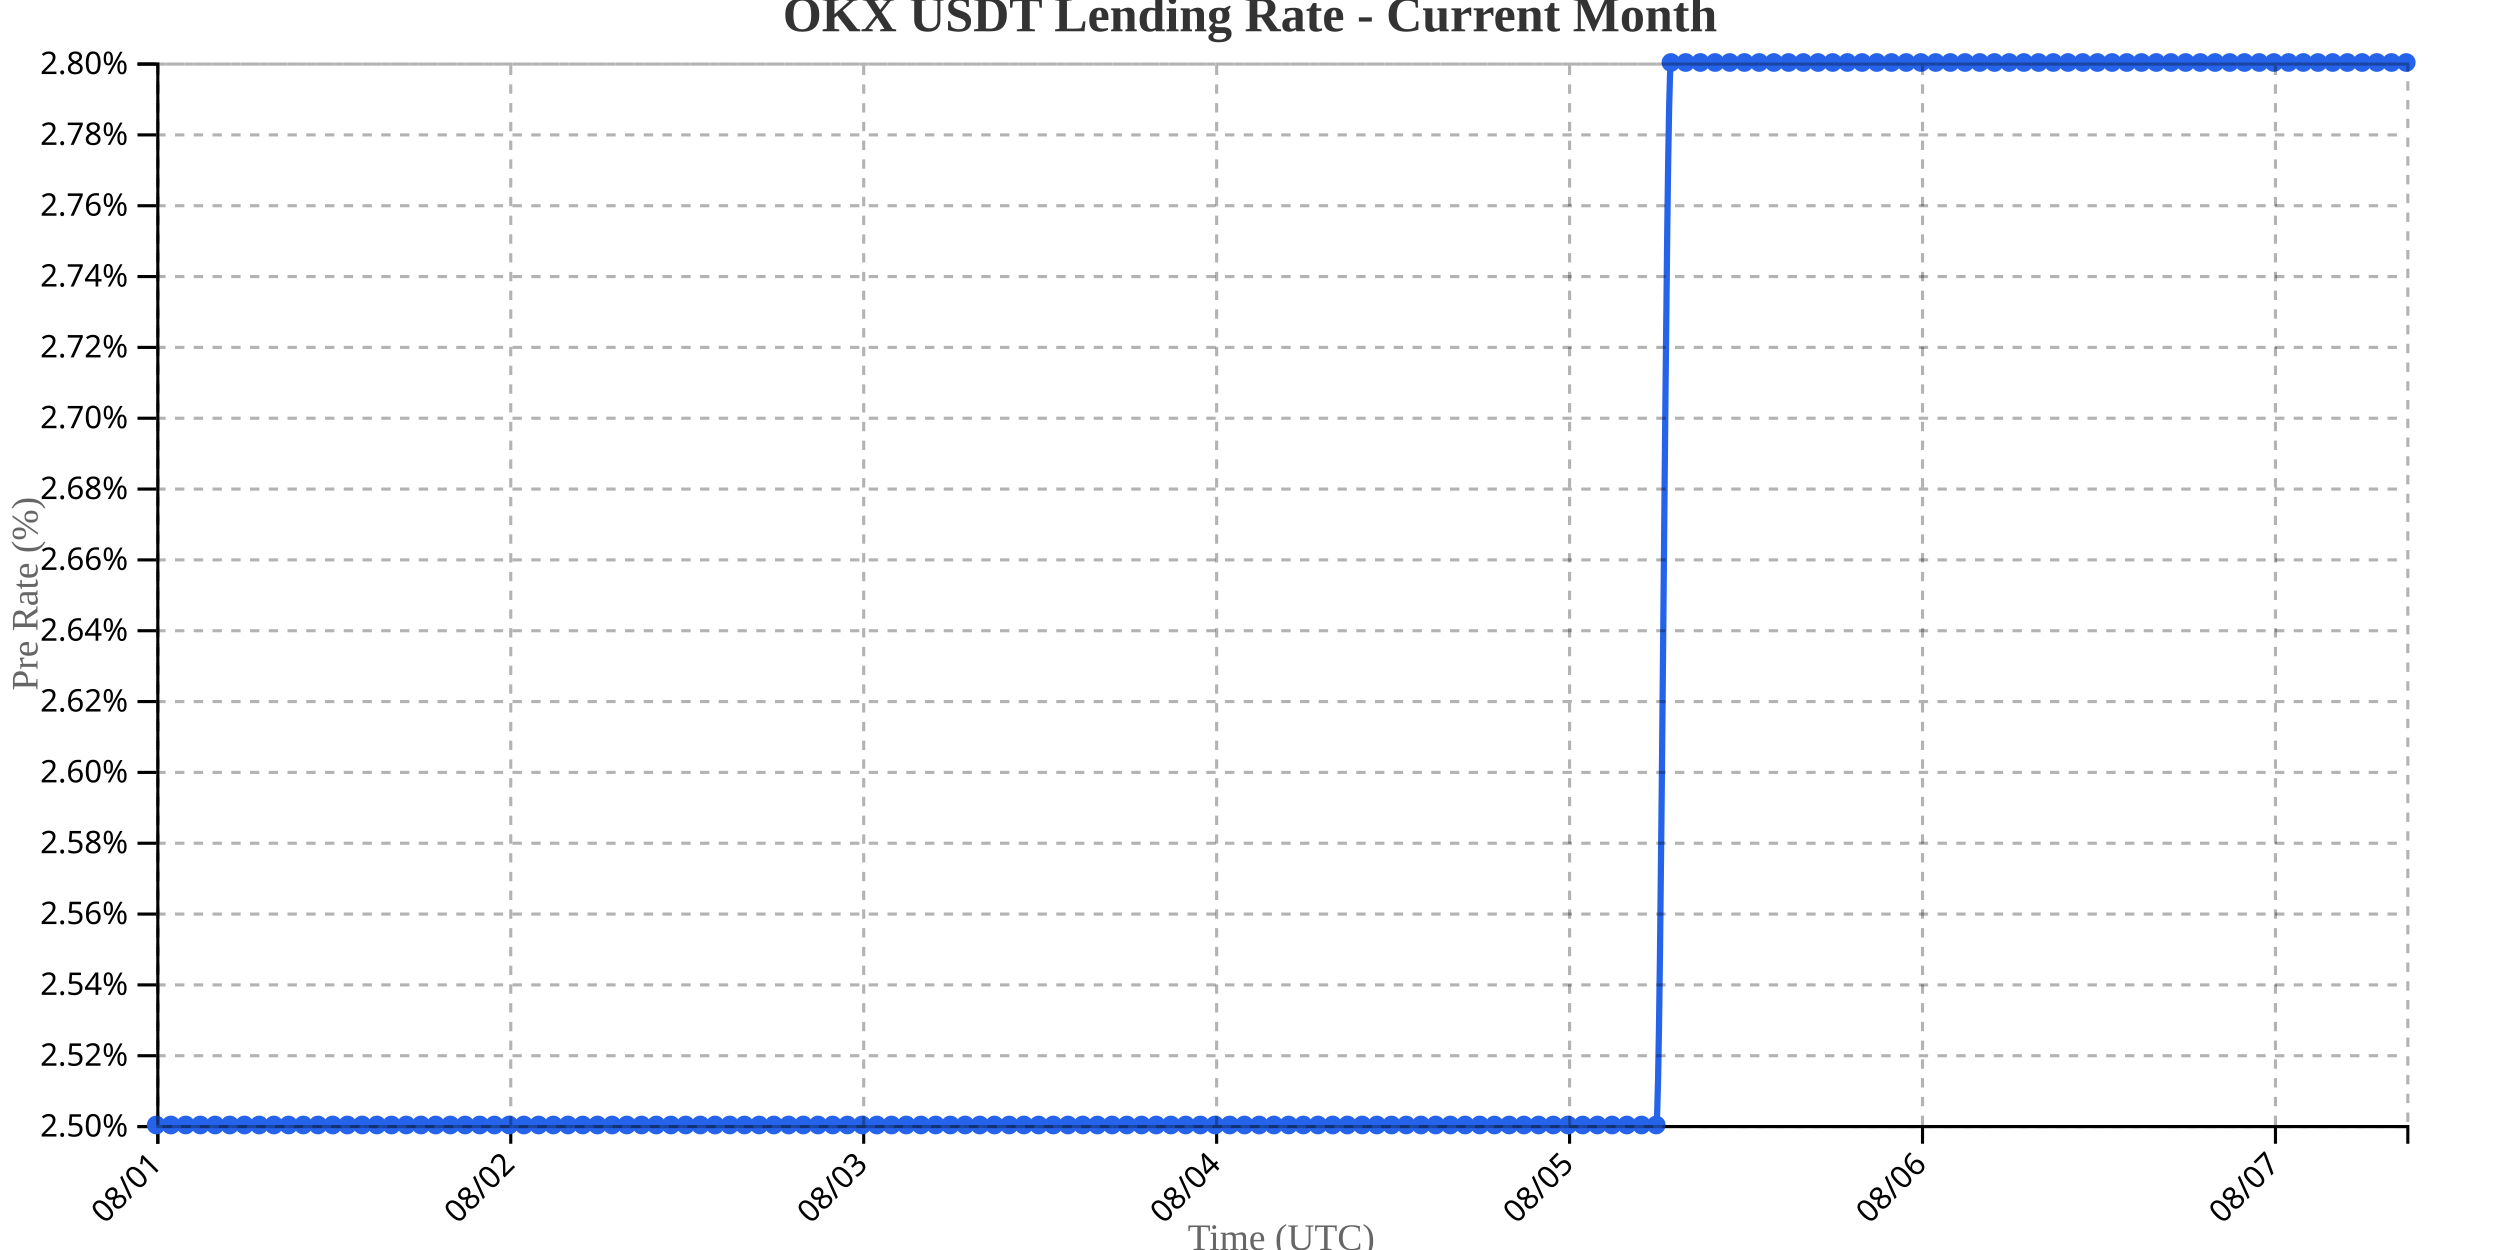
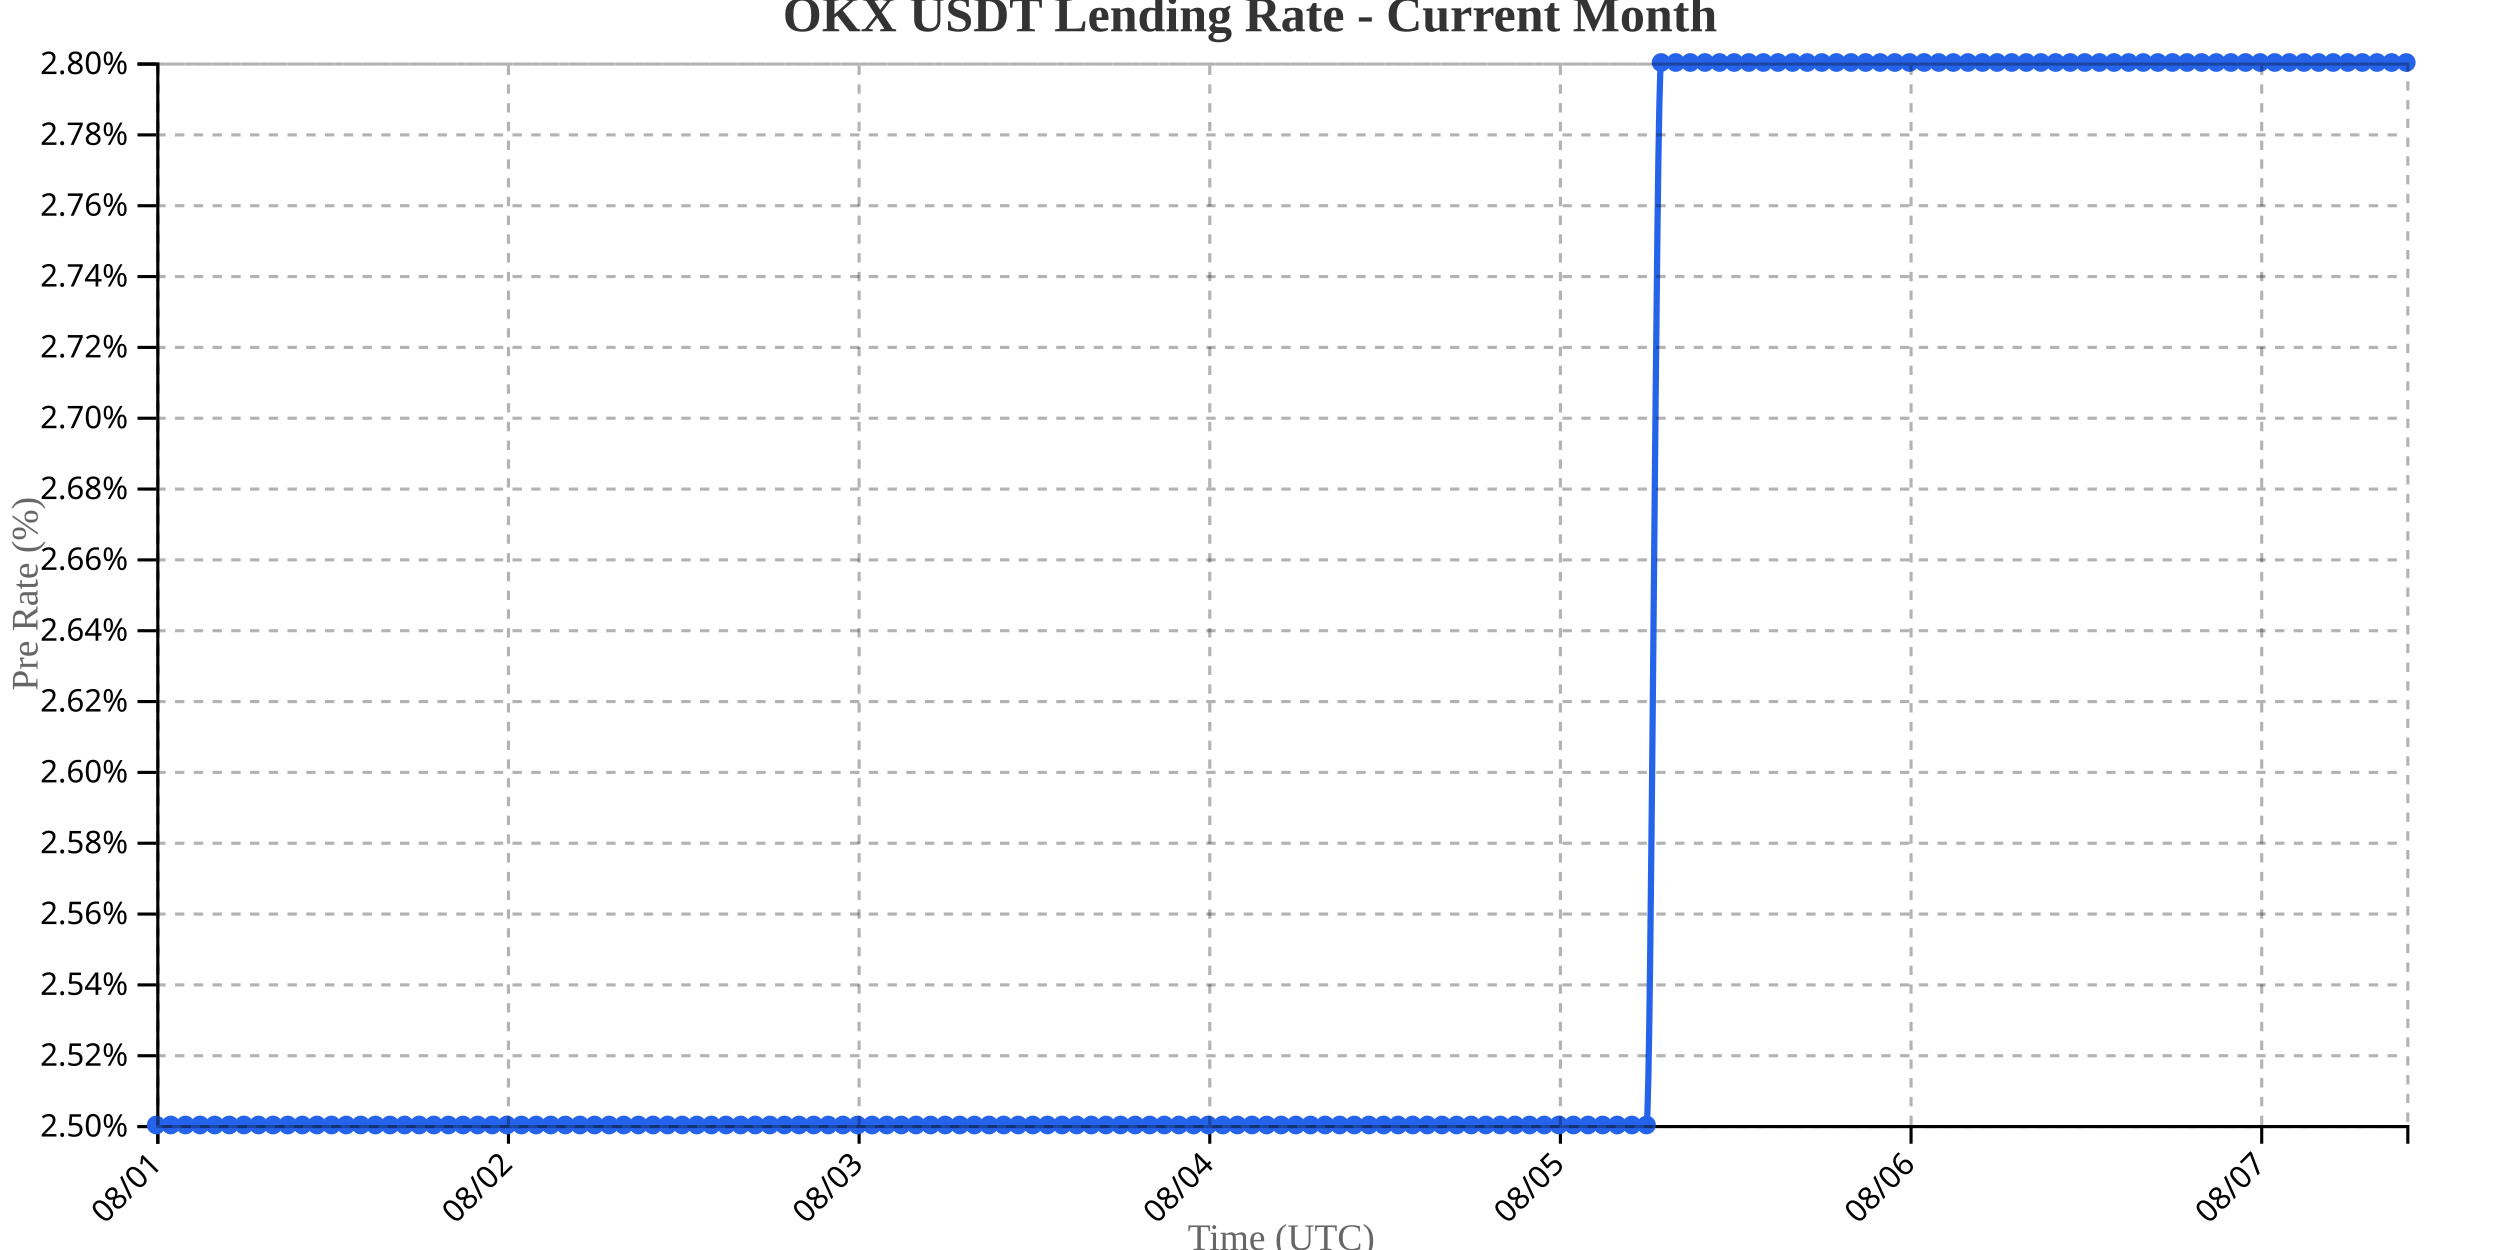
<svg xmlns="http://www.w3.org/2000/svg" width="800" height="400">
  <g transform="translate(50,20)">
    <g transform="translate(0,340)" fill="none" font-size="10" font-family="sans-serif" text-anchor="middle">
      <path class="domain" stroke="currentColor" d="M0.5,6V0.5H720.5V6" />
      <g class="tick" opacity="1" transform="translate(0.5,0)">
        <line stroke="currentColor" y2="6" />
        <text fill="currentColor" y="9" dy=".15em" style="text-anchor: end;" dx="-.8em" transform="rotate(-45)">08/01</text>
      </g>
-       <g class="tick" opacity="1" transform="translate(113.4412,0)">
+       <g class="tick" opacity="1" transform="translate(112.7078,0)">
        <line stroke="currentColor" y2="6" />
        <text fill="currentColor" y="9" dy=".15em" style="text-anchor: end;" dx="-.8em" transform="rotate(-45)">08/02</text>
      </g>
-       <g class="tick" opacity="1" transform="translate(226.3824,0)">
+       <g class="tick" opacity="1" transform="translate(224.9156,0)">
        <line stroke="currentColor" y2="6" />
        <text fill="currentColor" y="9" dy=".15em" style="text-anchor: end;" dx="-.8em" transform="rotate(-45)">08/03</text>
      </g>
-       <g class="tick" opacity="1" transform="translate(339.3235,0)">
+       <g class="tick" opacity="1" transform="translate(337.1234,0)">
        <line stroke="currentColor" y2="6" />
        <text fill="currentColor" y="9" dy=".15em" style="text-anchor: end;" dx="-.8em" transform="rotate(-45)">08/04</text>
      </g>
-       <g class="tick" opacity="1" transform="translate(452.2647,0)">
+       <g class="tick" opacity="1" transform="translate(449.3312,0)">
        <line stroke="currentColor" y2="6" />
        <text fill="currentColor" y="9" dy=".15em" style="text-anchor: end;" dx="-.8em" transform="rotate(-45)">08/05</text>
      </g>
-       <g class="tick" opacity="1" transform="translate(565.2059,0)">
+       <g class="tick" opacity="1" transform="translate(561.539,0)">
        <line stroke="currentColor" y2="6" />
        <text fill="currentColor" y="9" dy=".15em" style="text-anchor: end;" dx="-.8em" transform="rotate(-45)">08/06</text>
      </g>
-       <g class="tick" opacity="1" transform="translate(678.1471,0)">
+       <g class="tick" opacity="1" transform="translate(673.7468,0)">
        <line stroke="currentColor" y2="6" />
        <text fill="currentColor" y="9" dy=".15em" style="text-anchor: end;" dx="-.8em" transform="rotate(-45)">08/07</text>
      </g>
    </g>
    <g fill="none" font-size="10" font-family="sans-serif" text-anchor="end">
      <path class="domain" stroke="currentColor" d="M-6,340.5H0.5V0.5H-6" />
      <g class="tick" opacity="1" transform="translate(0,340.5)">
        <line stroke="currentColor" x2="-6" />
        <text fill="currentColor" x="-9" dy="0.32em">2.50%</text>
      </g>
      <g class="tick" opacity="1" transform="translate(0,317.8333)">
        <line stroke="currentColor" x2="-6" />
        <text fill="currentColor" x="-9" dy="0.32em">2.52%</text>
      </g>
      <g class="tick" opacity="1" transform="translate(0,295.1667)">
        <line stroke="currentColor" x2="-6" />
        <text fill="currentColor" x="-9" dy="0.32em">2.54%</text>
      </g>
      <g class="tick" opacity="1" transform="translate(0,272.5)">
        <line stroke="currentColor" x2="-6" />
        <text fill="currentColor" x="-9" dy="0.32em">2.56%</text>
      </g>
      <g class="tick" opacity="1" transform="translate(0,249.8333)">
        <line stroke="currentColor" x2="-6" />
        <text fill="currentColor" x="-9" dy="0.32em">2.58%</text>
      </g>
      <g class="tick" opacity="1" transform="translate(0,227.1667)">
        <line stroke="currentColor" x2="-6" />
        <text fill="currentColor" x="-9" dy="0.32em">2.60%</text>
      </g>
      <g class="tick" opacity="1" transform="translate(0,204.5)">
        <line stroke="currentColor" x2="-6" />
        <text fill="currentColor" x="-9" dy="0.32em">2.62%</text>
      </g>
      <g class="tick" opacity="1" transform="translate(0,181.8333)">
        <line stroke="currentColor" x2="-6" />
        <text fill="currentColor" x="-9" dy="0.32em">2.64%</text>
      </g>
      <g class="tick" opacity="1" transform="translate(0,159.1667)">
        <line stroke="currentColor" x2="-6" />
        <text fill="currentColor" x="-9" dy="0.32em">2.66%</text>
      </g>
      <g class="tick" opacity="1" transform="translate(0,136.5)">
        <line stroke="currentColor" x2="-6" />
        <text fill="currentColor" x="-9" dy="0.32em">2.68%</text>
      </g>
      <g class="tick" opacity="1" transform="translate(0,113.8333)">
        <line stroke="currentColor" x2="-6" />
        <text fill="currentColor" x="-9" dy="0.32em">2.70%</text>
      </g>
      <g class="tick" opacity="1" transform="translate(0,91.16667)">
        <line stroke="currentColor" x2="-6" />
        <text fill="currentColor" x="-9" dy="0.32em">2.72%</text>
      </g>
      <g class="tick" opacity="1" transform="translate(0,68.5)">
        <line stroke="currentColor" x2="-6" />
        <text fill="currentColor" x="-9" dy="0.32em">2.74%</text>
      </g>
      <g class="tick" opacity="1" transform="translate(0,45.83333)">
        <line stroke="currentColor" x2="-6" />
        <text fill="currentColor" x="-9" dy="0.32em">2.76%</text>
      </g>
      <g class="tick" opacity="1" transform="translate(0,23.16667)">
        <line stroke="currentColor" x2="-6" />
        <text fill="currentColor" x="-9" dy="0.32em">2.78%</text>
      </g>
      <g class="tick" opacity="1" transform="translate(0,0.5)">
        <line stroke="currentColor" x2="-6" />
        <text fill="currentColor" x="-9" dy="0.32em">2.80%</text>
      </g>
    </g>
    <text transform="rotate(-90)" y="-50" x="-170" dy="1em" style="text-anchor: middle; font-size: 12px; fill: #666;">Pre Rate (%)</text>
    <text transform="translate(360, 380)" style="text-anchor: middle; font-size: 12px; fill: #666;">Time (UTC)</text>
-     <path fill="none" stroke="#2563eb" stroke-width="2" d="M0,340C1.569,340,3.137,340,4.706,340C6.275,340,7.843,340,9.412,340C10.98,340,12.549,340,14.118,340C15.686,340,17.255,340,18.824,340C20.392,340,21.961,340,23.529,340C25.098,340,26.667,340,28.235,340C29.804,340,31.373,340,32.941,340C34.51,340,36.078,340,37.647,340C39.216,340,40.784,340,42.353,340C43.922,340,45.49,340,47.059,340C48.627,340,50.196,340,51.765,340C53.333,340,54.902,340,56.471,340C58.039,340,59.608,340,61.176,340C62.745,340,64.314,340,65.882,340C67.451,340,69.02,340,70.588,340C72.157,340,73.725,340,75.294,340C76.863,340,78.431,340,80,340C81.569,340,83.137,340,84.706,340C86.275,340,87.843,340,89.412,340C90.98,340,92.549,340,94.118,340C95.686,340,97.255,340,98.824,340C100.392,340,101.961,340,103.529,340C105.098,340,106.667,340,108.235,340C109.804,340,111.373,340,112.941,340C114.51,340,116.078,340,117.647,340C119.216,340,120.784,340,122.353,340C123.922,340,125.49,340,127.059,340C128.627,340,130.196,340,131.765,340C133.333,340,134.902,340,136.471,340C138.039,340,139.608,340,141.176,340C142.745,340,144.314,340,145.882,340C147.451,340,149.02,340,150.588,340C152.157,340,153.725,340,155.294,340C156.863,340,158.431,340,160,340C161.569,340,163.137,340,164.706,340C166.275,340,167.843,340,169.412,340C170.98,340,172.549,340,174.118,340C175.686,340,177.255,340,178.824,340C180.392,340,181.961,340,183.529,340C185.098,340,186.667,340,188.235,340C189.804,340,191.373,340,192.941,340C194.51,340,196.078,340,197.647,340C199.216,340,200.784,340,202.353,340C203.922,340,205.49,340,207.059,340C208.627,340,210.196,340,211.765,340C213.333,340,214.902,340,216.471,340C218.039,340,219.608,340,221.176,340C222.745,340,224.314,340,225.882,340C227.451,340,229.02,340,230.588,340C232.157,340,233.725,340,235.294,340C236.863,340,238.431,340,240,340C241.569,340,243.137,340,244.706,340C246.275,340,247.843,340,249.412,340C250.98,340,252.549,340,254.118,340C255.686,340,257.255,340,258.824,340C260.392,340,261.961,340,263.529,340C265.098,340,266.667,340,268.235,340C269.804,340,271.373,340,272.941,340C274.51,340,276.078,340,277.647,340C279.216,340,280.784,340,282.353,340C283.922,340,285.49,340,287.059,340C288.627,340,290.196,340,291.765,340C293.333,340,294.902,340,296.471,340C298.039,340,299.608,340,301.176,340C302.745,340,304.314,340,305.882,340C307.451,340,309.02,340,310.588,340C312.157,340,313.725,340,315.294,340C316.863,340,318.431,340,320,340C321.569,340,323.137,340,324.706,340C326.275,340,327.843,340,329.412,340C330.98,340,332.549,340,334.118,340C335.686,340,337.255,340,338.824,340C340.392,340,341.961,340,343.529,340C345.098,340,346.667,340,348.235,340C349.804,340,351.373,340,352.941,340C354.51,340,356.078,340,357.647,340C359.216,340,360.784,340,362.353,340C363.922,340,365.49,340,367.059,340C368.627,340,370.196,340,371.765,340C373.333,340,374.902,340,376.471,340C378.039,340,379.608,340,381.176,340C382.745,340,384.314,340,385.882,340C387.451,340,389.02,340,390.588,340C392.157,340,393.725,340,395.294,340C396.863,340,398.431,340,400,340C401.569,340,403.137,340,404.706,340C406.275,340,407.843,340,409.412,340C410.98,340,412.549,340,414.118,340C415.686,340,417.255,340,418.824,340C420.392,340,421.961,340,423.529,340C425.098,340,426.667,340,428.235,340C429.804,340,431.373,340,432.941,340C434.51,340,436.078,340,437.647,340C439.216,340,440.784,340,442.353,340C443.922,340,445.49,340,447.059,340C448.627,340,450.196,340,451.765,340C453.333,340,454.902,340,456.471,340C458.039,340,459.608,340,461.176,340C462.745,340,464.314,340,465.882,340C467.451,340,469.02,340,470.588,340C472.157,340,473.725,340,475.294,340C476.863,340,478.431,340,480,340C481.569,340,483.137,0,484.706,0C486.275,0,487.843,0,489.412,0C490.98,0,492.549,0,494.118,0C495.686,0,497.255,0,498.824,0C500.392,0,501.961,0,503.529,0C505.098,0,506.667,0,508.235,0C509.804,0,511.373,0,512.941,0C514.51,0,516.078,0,517.647,0C519.216,0,520.784,0,522.353,0C523.922,0,525.49,0,527.059,0C528.627,0,530.196,0,531.765,0C533.333,0,534.902,0,536.471,0C538.039,0,539.608,0,541.176,0C542.745,0,544.314,0,545.882,0C547.451,0,549.02,0,550.588,0C552.157,0,553.725,0,555.294,0C556.863,0,558.431,0,560,0C561.569,0,563.137,0,564.706,0C566.275,0,567.843,0,569.412,0C570.98,0,572.549,0,574.118,0C575.686,0,577.255,0,578.824,0C580.392,0,581.961,0,583.529,0C585.098,0,586.667,0,588.235,0C589.804,0,591.373,0,592.941,0C594.51,0,596.078,0,597.647,0C599.216,0,600.784,0,602.353,0C603.922,0,605.49,0,607.059,0C608.627,0,610.196,0,611.765,0C613.333,0,614.902,0,616.471,0C618.039,0,619.608,0,621.176,0C622.745,0,624.314,0,625.882,0C627.451,0,629.02,0,630.588,0C632.157,0,633.725,0,635.294,0C636.863,0,638.431,0,640,0C641.569,0,643.137,0,644.706,0C646.275,0,647.843,0,649.412,0C650.98,0,652.549,0,654.118,0C655.686,0,657.255,0,658.824,0C660.392,0,661.961,0,663.529,0C665.098,0,666.667,0,668.235,0C669.804,0,671.373,0,672.941,0C674.51,0,676.078,0,677.647,0C679.216,0,680.784,0,682.353,0C683.922,0,685.49,0,687.059,0C688.627,0,690.196,0,691.765,0C693.333,0,694.902,0,696.471,0C698.039,0,699.608,0,701.176,0C702.745,0,704.314,0,705.882,0C707.451,0,709.02,0,710.588,0C712.157,0,713.725,0,715.294,0C716.863,0,718.431,0,720,0" />
+     <path fill="none" stroke="#2563eb" stroke-width="2" d="M0,340C1.558,340,3.117,340,4.675,340C6.234,340,7.792,340,9.351,340C10.909,340,12.468,340,14.026,340C15.584,340,17.143,340,18.701,340C20.26,340,21.818,340,23.377,340C24.935,340,26.494,340,28.052,340C29.61,340,31.169,340,32.727,340C34.286,340,35.844,340,37.403,340C38.961,340,40.519,340,42.078,340C43.636,340,45.195,340,46.753,340C48.312,340,49.87,340,51.429,340C52.987,340,54.545,340,56.104,340C57.662,340,59.221,340,60.779,340C62.338,340,63.896,340,65.455,340C67.013,340,68.571,340,70.13,340C71.688,340,73.247,340,74.805,340C76.364,340,77.922,340,79.481,340C81.039,340,82.597,340,84.156,340C85.714,340,87.273,340,88.831,340C90.39,340,91.948,340,93.506,340C95.065,340,96.623,340,98.182,340C99.74,340,101.299,340,102.857,340C104.416,340,105.974,340,107.532,340C109.091,340,110.649,340,112.208,340C113.766,340,115.325,340,116.883,340C118.442,340,120,340,121.558,340C123.117,340,124.675,340,126.234,340C127.792,340,129.351,340,130.909,340C132.468,340,134.026,340,135.584,340C137.143,340,138.701,340,140.26,340C141.818,340,143.377,340,144.935,340C146.494,340,148.052,340,149.61,340C151.169,340,152.727,340,154.286,340C155.844,340,157.403,340,158.961,340C160.519,340,162.078,340,163.636,340C165.195,340,166.753,340,168.312,340C169.87,340,171.429,340,172.987,340C174.545,340,176.104,340,177.662,340C179.221,340,180.779,340,182.338,340C183.896,340,185.455,340,187.013,340C188.571,340,190.13,340,191.688,340C193.247,340,194.805,340,196.364,340C197.922,340,199.481,340,201.039,340C202.597,340,204.156,340,205.714,340C207.273,340,208.831,340,210.39,340C211.948,340,213.506,340,215.065,340C216.623,340,218.182,340,219.74,340C221.299,340,222.857,340,224.416,340C225.974,340,227.532,340,229.091,340C230.649,340,232.208,340,233.766,340C235.325,340,236.883,340,238.442,340C240,340,241.558,340,243.117,340C244.675,340,246.234,340,247.792,340C249.351,340,250.909,340,252.468,340C254.026,340,255.584,340,257.143,340C258.701,340,260.26,340,261.818,340C263.377,340,264.935,340,266.494,340C268.052,340,269.61,340,271.169,340C272.727,340,274.286,340,275.844,340C277.403,340,278.961,340,280.519,340C282.078,340,283.636,340,285.195,340C286.753,340,288.312,340,289.87,340C291.429,340,292.987,340,294.545,340C296.104,340,297.662,340,299.221,340C300.779,340,302.338,340,303.896,340C305.455,340,307.013,340,308.571,340C310.13,340,311.688,340,313.247,340C314.805,340,316.364,340,317.922,340C319.481,340,321.039,340,322.597,340C324.156,340,325.714,340,327.273,340C328.831,340,330.39,340,331.948,340C333.506,340,335.065,340,336.623,340C338.182,340,339.74,340,341.299,340C342.857,340,344.416,340,345.974,340C347.532,340,349.091,340,350.649,340C352.208,340,353.766,340,355.325,340C356.883,340,358.442,340,360,340C361.558,340,363.117,340,364.675,340C366.234,340,367.792,340,369.351,340C370.909,340,372.468,340,374.026,340C375.584,340,377.143,340,378.701,340C380.26,340,381.818,340,383.377,340C384.935,340,386.494,340,388.052,340C389.61,340,391.169,340,392.727,340C394.286,340,395.844,340,397.403,340C398.961,340,400.519,340,402.078,340C403.636,340,405.195,340,406.753,340C408.312,340,409.87,340,411.429,340C412.987,340,414.545,340,416.104,340C417.662,340,419.221,340,420.779,340C422.338,340,423.896,340,425.455,340C427.013,340,428.571,340,430.13,340C431.688,340,433.247,340,434.805,340C436.364,340,437.922,340,439.481,340C441.039,340,442.597,340,444.156,340C445.714,340,447.273,340,448.831,340C450.39,340,451.948,340,453.506,340C455.065,340,456.623,340,458.182,340C459.74,340,461.299,340,462.857,340C464.416,340,465.974,340,467.532,340C469.091,340,470.649,340,472.208,340C473.766,340,475.325,340,476.883,340C478.442,340,480,0,481.558,0C483.117,0,484.675,0,486.234,0C487.792,0,489.351,0,490.909,0C492.468,0,494.026,0,495.584,0C497.143,0,498.701,0,500.26,0C501.818,0,503.377,0,504.935,0C506.494,0,508.052,0,509.61,0C511.169,0,512.727,0,514.286,0C515.844,0,517.403,0,518.961,0C520.519,0,522.078,0,523.636,0C525.195,0,526.753,0,528.312,0C529.87,0,531.429,0,532.987,0C534.545,0,536.104,0,537.662,0C539.221,0,540.779,0,542.338,0C543.896,0,545.455,0,547.013,0C548.571,0,550.13,0,551.688,0C553.247,0,554.805,0,556.364,0C557.922,0,559.481,0,561.039,0C562.597,0,564.156,0,565.714,0C567.273,0,568.831,0,570.39,0C571.948,0,573.506,0,575.065,0C576.623,0,578.182,0,579.74,0C581.299,0,582.857,0,584.416,0C585.974,0,587.532,0,589.091,0C590.649,0,592.208,0,593.766,0C595.325,0,596.883,0,598.442,0C600,0,601.558,0,603.117,0C604.675,0,606.234,0,607.792,0C609.351,0,610.909,0,612.468,0C614.026,0,615.584,0,617.143,0C618.701,0,620.26,0,621.818,0C623.377,0,624.935,0,626.494,0C628.052,0,629.61,0,631.169,0C632.727,0,634.286,0,635.844,0C637.403,0,638.961,0,640.519,0C642.078,0,643.636,0,645.195,0C646.753,0,648.312,0,649.87,0C651.429,0,652.987,0,654.545,0C656.104,0,657.662,0,659.221,0C660.779,0,662.338,0,663.896,0C665.455,0,667.013,0,668.571,0C670.13,0,671.688,0,673.247,0C674.805,0,676.364,0,677.922,0C679.481,0,681.039,0,682.597,0C684.156,0,685.714,0,687.273,0C688.831,0,690.39,0,691.948,0C693.506,0,695.065,0,696.623,0C698.182,0,699.74,0,701.299,0C702.857,0,704.416,0,705.974,0C707.532,0,709.091,0,710.649,0C712.208,0,713.766,0,715.325,0C716.883,0,718.442,0,720,0" />
    <circle class="dot" cx="0" cy="340" r="3" fill="#2563eb" />
-     <circle class="dot" cx="4.706" cy="340" r="3" fill="#2563eb" />
-     <circle class="dot" cx="9.412" cy="340" r="3" fill="#2563eb" />
-     <circle class="dot" cx="14.118" cy="340" r="3" fill="#2563eb" />
-     <circle class="dot" cx="18.824" cy="340" r="3" fill="#2563eb" />
-     <circle class="dot" cx="23.529" cy="340" r="3" fill="#2563eb" />
-     <circle class="dot" cx="28.235" cy="340" r="3" fill="#2563eb" />
-     <circle class="dot" cx="32.941" cy="340" r="3" fill="#2563eb" />
-     <circle class="dot" cx="37.647" cy="340" r="3" fill="#2563eb" />
-     <circle class="dot" cx="42.353" cy="340" r="3" fill="#2563eb" />
-     <circle class="dot" cx="47.059" cy="340" r="3" fill="#2563eb" />
-     <circle class="dot" cx="51.765" cy="340" r="3" fill="#2563eb" />
-     <circle class="dot" cx="56.471" cy="340" r="3" fill="#2563eb" />
-     <circle class="dot" cx="61.176" cy="340" r="3" fill="#2563eb" />
-     <circle class="dot" cx="65.882" cy="340" r="3" fill="#2563eb" />
-     <circle class="dot" cx="70.588" cy="340" r="3" fill="#2563eb" />
-     <circle class="dot" cx="75.294" cy="340" r="3" fill="#2563eb" />
-     <circle class="dot" cx="80" cy="340" r="3" fill="#2563eb" />
-     <circle class="dot" cx="84.706" cy="340" r="3" fill="#2563eb" />
-     <circle class="dot" cx="89.412" cy="340" r="3" fill="#2563eb" />
-     <circle class="dot" cx="94.118" cy="340" r="3" fill="#2563eb" />
-     <circle class="dot" cx="98.824" cy="340" r="3" fill="#2563eb" />
-     <circle class="dot" cx="103.529" cy="340" r="3" fill="#2563eb" />
-     <circle class="dot" cx="108.235" cy="340" r="3" fill="#2563eb" />
-     <circle class="dot" cx="112.941" cy="340" r="3" fill="#2563eb" />
-     <circle class="dot" cx="117.647" cy="340" r="3" fill="#2563eb" />
-     <circle class="dot" cx="122.353" cy="340" r="3" fill="#2563eb" />
-     <circle class="dot" cx="127.059" cy="340" r="3" fill="#2563eb" />
-     <circle class="dot" cx="131.765" cy="340" r="3" fill="#2563eb" />
-     <circle class="dot" cx="136.471" cy="340" r="3" fill="#2563eb" />
-     <circle class="dot" cx="141.176" cy="340" r="3" fill="#2563eb" />
-     <circle class="dot" cx="145.882" cy="340" r="3" fill="#2563eb" />
-     <circle class="dot" cx="150.588" cy="340" r="3" fill="#2563eb" />
-     <circle class="dot" cx="155.294" cy="340" r="3" fill="#2563eb" />
-     <circle class="dot" cx="160" cy="340" r="3" fill="#2563eb" />
-     <circle class="dot" cx="164.706" cy="340" r="3" fill="#2563eb" />
-     <circle class="dot" cx="169.412" cy="340" r="3" fill="#2563eb" />
-     <circle class="dot" cx="174.118" cy="340" r="3" fill="#2563eb" />
-     <circle class="dot" cx="178.824" cy="340" r="3" fill="#2563eb" />
-     <circle class="dot" cx="183.529" cy="340" r="3" fill="#2563eb" />
-     <circle class="dot" cx="188.235" cy="340" r="3" fill="#2563eb" />
-     <circle class="dot" cx="192.941" cy="340" r="3" fill="#2563eb" />
-     <circle class="dot" cx="197.647" cy="340" r="3" fill="#2563eb" />
-     <circle class="dot" cx="202.353" cy="340" r="3" fill="#2563eb" />
-     <circle class="dot" cx="207.059" cy="340" r="3" fill="#2563eb" />
-     <circle class="dot" cx="211.765" cy="340" r="3" fill="#2563eb" />
-     <circle class="dot" cx="216.471" cy="340" r="3" fill="#2563eb" />
-     <circle class="dot" cx="221.176" cy="340" r="3" fill="#2563eb" />
-     <circle class="dot" cx="225.882" cy="340" r="3" fill="#2563eb" />
-     <circle class="dot" cx="230.588" cy="340" r="3" fill="#2563eb" />
-     <circle class="dot" cx="235.294" cy="340" r="3" fill="#2563eb" />
-     <circle class="dot" cx="240" cy="340" r="3" fill="#2563eb" />
-     <circle class="dot" cx="244.706" cy="340" r="3" fill="#2563eb" />
-     <circle class="dot" cx="249.412" cy="340" r="3" fill="#2563eb" />
-     <circle class="dot" cx="254.118" cy="340" r="3" fill="#2563eb" />
-     <circle class="dot" cx="258.824" cy="340" r="3" fill="#2563eb" />
-     <circle class="dot" cx="263.529" cy="340" r="3" fill="#2563eb" />
-     <circle class="dot" cx="268.235" cy="340" r="3" fill="#2563eb" />
-     <circle class="dot" cx="272.941" cy="340" r="3" fill="#2563eb" />
-     <circle class="dot" cx="277.647" cy="340" r="3" fill="#2563eb" />
-     <circle class="dot" cx="282.353" cy="340" r="3" fill="#2563eb" />
-     <circle class="dot" cx="287.059" cy="340" r="3" fill="#2563eb" />
-     <circle class="dot" cx="291.765" cy="340" r="3" fill="#2563eb" />
-     <circle class="dot" cx="296.471" cy="340" r="3" fill="#2563eb" />
-     <circle class="dot" cx="301.176" cy="340" r="3" fill="#2563eb" />
-     <circle class="dot" cx="305.882" cy="340" r="3" fill="#2563eb" />
-     <circle class="dot" cx="310.588" cy="340" r="3" fill="#2563eb" />
-     <circle class="dot" cx="315.294" cy="340" r="3" fill="#2563eb" />
-     <circle class="dot" cx="320" cy="340" r="3" fill="#2563eb" />
-     <circle class="dot" cx="324.706" cy="340" r="3" fill="#2563eb" />
-     <circle class="dot" cx="329.412" cy="340" r="3" fill="#2563eb" />
-     <circle class="dot" cx="334.118" cy="340" r="3" fill="#2563eb" />
-     <circle class="dot" cx="338.824" cy="340" r="3" fill="#2563eb" />
-     <circle class="dot" cx="343.529" cy="340" r="3" fill="#2563eb" />
-     <circle class="dot" cx="348.235" cy="340" r="3" fill="#2563eb" />
-     <circle class="dot" cx="352.941" cy="340" r="3" fill="#2563eb" />
-     <circle class="dot" cx="357.647" cy="340" r="3" fill="#2563eb" />
-     <circle class="dot" cx="362.353" cy="340" r="3" fill="#2563eb" />
-     <circle class="dot" cx="367.059" cy="340" r="3" fill="#2563eb" />
-     <circle class="dot" cx="371.765" cy="340" r="3" fill="#2563eb" />
-     <circle class="dot" cx="376.471" cy="340" r="3" fill="#2563eb" />
-     <circle class="dot" cx="381.176" cy="340" r="3" fill="#2563eb" />
-     <circle class="dot" cx="385.882" cy="340" r="3" fill="#2563eb" />
-     <circle class="dot" cx="390.588" cy="340" r="3" fill="#2563eb" />
-     <circle class="dot" cx="395.294" cy="340" r="3" fill="#2563eb" />
-     <circle class="dot" cx="400" cy="340" r="3" fill="#2563eb" />
-     <circle class="dot" cx="404.706" cy="340" r="3" fill="#2563eb" />
-     <circle class="dot" cx="409.412" cy="340" r="3" fill="#2563eb" />
-     <circle class="dot" cx="414.118" cy="340" r="3" fill="#2563eb" />
-     <circle class="dot" cx="418.824" cy="340" r="3" fill="#2563eb" />
-     <circle class="dot" cx="423.529" cy="340" r="3" fill="#2563eb" />
-     <circle class="dot" cx="428.235" cy="340" r="3" fill="#2563eb" />
-     <circle class="dot" cx="432.941" cy="340" r="3" fill="#2563eb" />
-     <circle class="dot" cx="437.647" cy="340" r="3" fill="#2563eb" />
-     <circle class="dot" cx="442.353" cy="340" r="3" fill="#2563eb" />
-     <circle class="dot" cx="447.059" cy="340" r="3" fill="#2563eb" />
-     <circle class="dot" cx="451.765" cy="340" r="3" fill="#2563eb" />
-     <circle class="dot" cx="456.471" cy="340" r="3" fill="#2563eb" />
-     <circle class="dot" cx="461.176" cy="340" r="3" fill="#2563eb" />
-     <circle class="dot" cx="465.882" cy="340" r="3" fill="#2563eb" />
-     <circle class="dot" cx="470.588" cy="340" r="3" fill="#2563eb" />
-     <circle class="dot" cx="475.294" cy="340" r="3" fill="#2563eb" />
-     <circle class="dot" cx="480" cy="340" r="3" fill="#2563eb" />
-     <circle class="dot" cx="484.706" cy="0" r="3" fill="#2563eb" />
-     <circle class="dot" cx="489.412" cy="0" r="3" fill="#2563eb" />
-     <circle class="dot" cx="494.118" cy="0" r="3" fill="#2563eb" />
-     <circle class="dot" cx="498.824" cy="0" r="3" fill="#2563eb" />
-     <circle class="dot" cx="503.529" cy="0" r="3" fill="#2563eb" />
-     <circle class="dot" cx="508.235" cy="0" r="3" fill="#2563eb" />
-     <circle class="dot" cx="512.941" cy="0" r="3" fill="#2563eb" />
-     <circle class="dot" cx="517.647" cy="0" r="3" fill="#2563eb" />
-     <circle class="dot" cx="522.353" cy="0" r="3" fill="#2563eb" />
-     <circle class="dot" cx="527.059" cy="0" r="3" fill="#2563eb" />
-     <circle class="dot" cx="531.765" cy="0" r="3" fill="#2563eb" />
-     <circle class="dot" cx="536.471" cy="0" r="3" fill="#2563eb" />
-     <circle class="dot" cx="541.176" cy="0" r="3" fill="#2563eb" />
-     <circle class="dot" cx="545.882" cy="0" r="3" fill="#2563eb" />
-     <circle class="dot" cx="550.588" cy="0" r="3" fill="#2563eb" />
-     <circle class="dot" cx="555.294" cy="0" r="3" fill="#2563eb" />
-     <circle class="dot" cx="560" cy="0" r="3" fill="#2563eb" />
-     <circle class="dot" cx="564.706" cy="0" r="3" fill="#2563eb" />
-     <circle class="dot" cx="569.412" cy="0" r="3" fill="#2563eb" />
-     <circle class="dot" cx="574.118" cy="0" r="3" fill="#2563eb" />
-     <circle class="dot" cx="578.824" cy="0" r="3" fill="#2563eb" />
-     <circle class="dot" cx="583.529" cy="0" r="3" fill="#2563eb" />
-     <circle class="dot" cx="588.235" cy="0" r="3" fill="#2563eb" />
-     <circle class="dot" cx="592.941" cy="0" r="3" fill="#2563eb" />
-     <circle class="dot" cx="597.647" cy="0" r="3" fill="#2563eb" />
-     <circle class="dot" cx="602.353" cy="0" r="3" fill="#2563eb" />
-     <circle class="dot" cx="607.059" cy="0" r="3" fill="#2563eb" />
-     <circle class="dot" cx="611.765" cy="0" r="3" fill="#2563eb" />
-     <circle class="dot" cx="616.471" cy="0" r="3" fill="#2563eb" />
-     <circle class="dot" cx="621.176" cy="0" r="3" fill="#2563eb" />
-     <circle class="dot" cx="625.882" cy="0" r="3" fill="#2563eb" />
-     <circle class="dot" cx="630.588" cy="0" r="3" fill="#2563eb" />
-     <circle class="dot" cx="635.294" cy="0" r="3" fill="#2563eb" />
-     <circle class="dot" cx="640" cy="0" r="3" fill="#2563eb" />
-     <circle class="dot" cx="644.706" cy="0" r="3" fill="#2563eb" />
-     <circle class="dot" cx="649.412" cy="0" r="3" fill="#2563eb" />
-     <circle class="dot" cx="654.118" cy="0" r="3" fill="#2563eb" />
-     <circle class="dot" cx="658.824" cy="0" r="3" fill="#2563eb" />
-     <circle class="dot" cx="663.529" cy="0" r="3" fill="#2563eb" />
-     <circle class="dot" cx="668.235" cy="0" r="3" fill="#2563eb" />
-     <circle class="dot" cx="672.941" cy="0" r="3" fill="#2563eb" />
-     <circle class="dot" cx="677.647" cy="0" r="3" fill="#2563eb" />
-     <circle class="dot" cx="682.353" cy="0" r="3" fill="#2563eb" />
-     <circle class="dot" cx="687.059" cy="0" r="3" fill="#2563eb" />
-     <circle class="dot" cx="691.765" cy="0" r="3" fill="#2563eb" />
-     <circle class="dot" cx="696.471" cy="0" r="3" fill="#2563eb" />
-     <circle class="dot" cx="701.176" cy="0" r="3" fill="#2563eb" />
-     <circle class="dot" cx="705.882" cy="0" r="3" fill="#2563eb" />
-     <circle class="dot" cx="710.588" cy="0" r="3" fill="#2563eb" />
-     <circle class="dot" cx="715.294" cy="0" r="3" fill="#2563eb" />
+     <circle class="dot" cx="4.675" cy="340" r="3" fill="#2563eb" />
+     <circle class="dot" cx="9.351" cy="340" r="3" fill="#2563eb" />
+     <circle class="dot" cx="14.026" cy="340" r="3" fill="#2563eb" />
+     <circle class="dot" cx="18.701" cy="340" r="3" fill="#2563eb" />
+     <circle class="dot" cx="23.377" cy="340" r="3" fill="#2563eb" />
+     <circle class="dot" cx="28.052" cy="340" r="3" fill="#2563eb" />
+     <circle class="dot" cx="32.727" cy="340" r="3" fill="#2563eb" />
+     <circle class="dot" cx="37.403" cy="340" r="3" fill="#2563eb" />
+     <circle class="dot" cx="42.078" cy="340" r="3" fill="#2563eb" />
+     <circle class="dot" cx="46.753" cy="340" r="3" fill="#2563eb" />
+     <circle class="dot" cx="51.429" cy="340" r="3" fill="#2563eb" />
+     <circle class="dot" cx="56.104" cy="340" r="3" fill="#2563eb" />
+     <circle class="dot" cx="60.779" cy="340" r="3" fill="#2563eb" />
+     <circle class="dot" cx="65.455" cy="340" r="3" fill="#2563eb" />
+     <circle class="dot" cx="70.13" cy="340" r="3" fill="#2563eb" />
+     <circle class="dot" cx="74.805" cy="340" r="3" fill="#2563eb" />
+     <circle class="dot" cx="79.481" cy="340" r="3" fill="#2563eb" />
+     <circle class="dot" cx="84.156" cy="340" r="3" fill="#2563eb" />
+     <circle class="dot" cx="88.831" cy="340" r="3" fill="#2563eb" />
+     <circle class="dot" cx="93.506" cy="340" r="3" fill="#2563eb" />
+     <circle class="dot" cx="98.182" cy="340" r="3" fill="#2563eb" />
+     <circle class="dot" cx="102.857" cy="340" r="3" fill="#2563eb" />
+     <circle class="dot" cx="107.532" cy="340" r="3" fill="#2563eb" />
+     <circle class="dot" cx="112.208" cy="340" r="3" fill="#2563eb" />
+     <circle class="dot" cx="116.883" cy="340" r="3" fill="#2563eb" />
+     <circle class="dot" cx="121.558" cy="340" r="3" fill="#2563eb" />
+     <circle class="dot" cx="126.234" cy="340" r="3" fill="#2563eb" />
+     <circle class="dot" cx="130.909" cy="340" r="3" fill="#2563eb" />
+     <circle class="dot" cx="135.584" cy="340" r="3" fill="#2563eb" />
+     <circle class="dot" cx="140.26" cy="340" r="3" fill="#2563eb" />
+     <circle class="dot" cx="144.935" cy="340" r="3" fill="#2563eb" />
+     <circle class="dot" cx="149.61" cy="340" r="3" fill="#2563eb" />
+     <circle class="dot" cx="154.286" cy="340" r="3" fill="#2563eb" />
+     <circle class="dot" cx="158.961" cy="340" r="3" fill="#2563eb" />
+     <circle class="dot" cx="163.636" cy="340" r="3" fill="#2563eb" />
+     <circle class="dot" cx="168.312" cy="340" r="3" fill="#2563eb" />
+     <circle class="dot" cx="172.987" cy="340" r="3" fill="#2563eb" />
+     <circle class="dot" cx="177.662" cy="340" r="3" fill="#2563eb" />
+     <circle class="dot" cx="182.338" cy="340" r="3" fill="#2563eb" />
+     <circle class="dot" cx="187.013" cy="340" r="3" fill="#2563eb" />
+     <circle class="dot" cx="191.688" cy="340" r="3" fill="#2563eb" />
+     <circle class="dot" cx="196.364" cy="340" r="3" fill="#2563eb" />
+     <circle class="dot" cx="201.039" cy="340" r="3" fill="#2563eb" />
+     <circle class="dot" cx="205.714" cy="340" r="3" fill="#2563eb" />
+     <circle class="dot" cx="210.39" cy="340" r="3" fill="#2563eb" />
+     <circle class="dot" cx="215.065" cy="340" r="3" fill="#2563eb" />
+     <circle class="dot" cx="219.74" cy="340" r="3" fill="#2563eb" />
+     <circle class="dot" cx="224.416" cy="340" r="3" fill="#2563eb" />
+     <circle class="dot" cx="229.091" cy="340" r="3" fill="#2563eb" />
+     <circle class="dot" cx="233.766" cy="340" r="3" fill="#2563eb" />
+     <circle class="dot" cx="238.442" cy="340" r="3" fill="#2563eb" />
+     <circle class="dot" cx="243.117" cy="340" r="3" fill="#2563eb" />
+     <circle class="dot" cx="247.792" cy="340" r="3" fill="#2563eb" />
+     <circle class="dot" cx="252.468" cy="340" r="3" fill="#2563eb" />
+     <circle class="dot" cx="257.143" cy="340" r="3" fill="#2563eb" />
+     <circle class="dot" cx="261.818" cy="340" r="3" fill="#2563eb" />
+     <circle class="dot" cx="266.494" cy="340" r="3" fill="#2563eb" />
+     <circle class="dot" cx="271.169" cy="340" r="3" fill="#2563eb" />
+     <circle class="dot" cx="275.844" cy="340" r="3" fill="#2563eb" />
+     <circle class="dot" cx="280.519" cy="340" r="3" fill="#2563eb" />
+     <circle class="dot" cx="285.195" cy="340" r="3" fill="#2563eb" />
+     <circle class="dot" cx="289.87" cy="340" r="3" fill="#2563eb" />
+     <circle class="dot" cx="294.545" cy="340" r="3" fill="#2563eb" />
+     <circle class="dot" cx="299.221" cy="340" r="3" fill="#2563eb" />
+     <circle class="dot" cx="303.896" cy="340" r="3" fill="#2563eb" />
+     <circle class="dot" cx="308.571" cy="340" r="3" fill="#2563eb" />
+     <circle class="dot" cx="313.247" cy="340" r="3" fill="#2563eb" />
+     <circle class="dot" cx="317.922" cy="340" r="3" fill="#2563eb" />
+     <circle class="dot" cx="322.597" cy="340" r="3" fill="#2563eb" />
+     <circle class="dot" cx="327.273" cy="340" r="3" fill="#2563eb" />
+     <circle class="dot" cx="331.948" cy="340" r="3" fill="#2563eb" />
+     <circle class="dot" cx="336.623" cy="340" r="3" fill="#2563eb" />
+     <circle class="dot" cx="341.299" cy="340" r="3" fill="#2563eb" />
+     <circle class="dot" cx="345.974" cy="340" r="3" fill="#2563eb" />
+     <circle class="dot" cx="350.649" cy="340" r="3" fill="#2563eb" />
+     <circle class="dot" cx="355.325" cy="340" r="3" fill="#2563eb" />
+     <circle class="dot" cx="360" cy="340" r="3" fill="#2563eb" />
+     <circle class="dot" cx="364.675" cy="340" r="3" fill="#2563eb" />
+     <circle class="dot" cx="369.351" cy="340" r="3" fill="#2563eb" />
+     <circle class="dot" cx="374.026" cy="340" r="3" fill="#2563eb" />
+     <circle class="dot" cx="378.701" cy="340" r="3" fill="#2563eb" />
+     <circle class="dot" cx="383.377" cy="340" r="3" fill="#2563eb" />
+     <circle class="dot" cx="388.052" cy="340" r="3" fill="#2563eb" />
+     <circle class="dot" cx="392.727" cy="340" r="3" fill="#2563eb" />
+     <circle class="dot" cx="397.403" cy="340" r="3" fill="#2563eb" />
+     <circle class="dot" cx="402.078" cy="340" r="3" fill="#2563eb" />
+     <circle class="dot" cx="406.753" cy="340" r="3" fill="#2563eb" />
+     <circle class="dot" cx="411.429" cy="340" r="3" fill="#2563eb" />
+     <circle class="dot" cx="416.104" cy="340" r="3" fill="#2563eb" />
+     <circle class="dot" cx="420.779" cy="340" r="3" fill="#2563eb" />
+     <circle class="dot" cx="425.455" cy="340" r="3" fill="#2563eb" />
+     <circle class="dot" cx="430.13" cy="340" r="3" fill="#2563eb" />
+     <circle class="dot" cx="434.805" cy="340" r="3" fill="#2563eb" />
+     <circle class="dot" cx="439.481" cy="340" r="3" fill="#2563eb" />
+     <circle class="dot" cx="444.156" cy="340" r="3" fill="#2563eb" />
+     <circle class="dot" cx="448.831" cy="340" r="3" fill="#2563eb" />
+     <circle class="dot" cx="453.506" cy="340" r="3" fill="#2563eb" />
+     <circle class="dot" cx="458.182" cy="340" r="3" fill="#2563eb" />
+     <circle class="dot" cx="462.857" cy="340" r="3" fill="#2563eb" />
+     <circle class="dot" cx="467.532" cy="340" r="3" fill="#2563eb" />
+     <circle class="dot" cx="472.208" cy="340" r="3" fill="#2563eb" />
+     <circle class="dot" cx="476.883" cy="340" r="3" fill="#2563eb" />
+     <circle class="dot" cx="481.558" cy="0" r="3" fill="#2563eb" />
+     <circle class="dot" cx="486.234" cy="0" r="3" fill="#2563eb" />
+     <circle class="dot" cx="490.909" cy="0" r="3" fill="#2563eb" />
+     <circle class="dot" cx="495.584" cy="0" r="3" fill="#2563eb" />
+     <circle class="dot" cx="500.26" cy="0" r="3" fill="#2563eb" />
+     <circle class="dot" cx="504.935" cy="0" r="3" fill="#2563eb" />
+     <circle class="dot" cx="509.61" cy="0" r="3" fill="#2563eb" />
+     <circle class="dot" cx="514.286" cy="0" r="3" fill="#2563eb" />
+     <circle class="dot" cx="518.961" cy="0" r="3" fill="#2563eb" />
+     <circle class="dot" cx="523.636" cy="0" r="3" fill="#2563eb" />
+     <circle class="dot" cx="528.312" cy="0" r="3" fill="#2563eb" />
+     <circle class="dot" cx="532.987" cy="0" r="3" fill="#2563eb" />
+     <circle class="dot" cx="537.662" cy="0" r="3" fill="#2563eb" />
+     <circle class="dot" cx="542.338" cy="0" r="3" fill="#2563eb" />
+     <circle class="dot" cx="547.013" cy="0" r="3" fill="#2563eb" />
+     <circle class="dot" cx="551.688" cy="0" r="3" fill="#2563eb" />
+     <circle class="dot" cx="556.364" cy="0" r="3" fill="#2563eb" />
+     <circle class="dot" cx="561.039" cy="0" r="3" fill="#2563eb" />
+     <circle class="dot" cx="565.714" cy="0" r="3" fill="#2563eb" />
+     <circle class="dot" cx="570.39" cy="0" r="3" fill="#2563eb" />
+     <circle class="dot" cx="575.065" cy="0" r="3" fill="#2563eb" />
+     <circle class="dot" cx="579.74" cy="0" r="3" fill="#2563eb" />
+     <circle class="dot" cx="584.416" cy="0" r="3" fill="#2563eb" />
+     <circle class="dot" cx="589.091" cy="0" r="3" fill="#2563eb" />
+     <circle class="dot" cx="593.766" cy="0" r="3" fill="#2563eb" />
+     <circle class="dot" cx="598.442" cy="0" r="3" fill="#2563eb" />
+     <circle class="dot" cx="603.117" cy="0" r="3" fill="#2563eb" />
+     <circle class="dot" cx="607.792" cy="0" r="3" fill="#2563eb" />
+     <circle class="dot" cx="612.468" cy="0" r="3" fill="#2563eb" />
+     <circle class="dot" cx="617.143" cy="0" r="3" fill="#2563eb" />
+     <circle class="dot" cx="621.818" cy="0" r="3" fill="#2563eb" />
+     <circle class="dot" cx="626.494" cy="0" r="3" fill="#2563eb" />
+     <circle class="dot" cx="631.169" cy="0" r="3" fill="#2563eb" />
+     <circle class="dot" cx="635.844" cy="0" r="3" fill="#2563eb" />
+     <circle class="dot" cx="640.519" cy="0" r="3" fill="#2563eb" />
+     <circle class="dot" cx="645.195" cy="0" r="3" fill="#2563eb" />
+     <circle class="dot" cx="649.87" cy="0" r="3" fill="#2563eb" />
+     <circle class="dot" cx="654.545" cy="0" r="3" fill="#2563eb" />
+     <circle class="dot" cx="659.221" cy="0" r="3" fill="#2563eb" />
+     <circle class="dot" cx="663.896" cy="0" r="3" fill="#2563eb" />
+     <circle class="dot" cx="668.571" cy="0" r="3" fill="#2563eb" />
+     <circle class="dot" cx="673.247" cy="0" r="3" fill="#2563eb" />
+     <circle class="dot" cx="677.922" cy="0" r="3" fill="#2563eb" />
+     <circle class="dot" cx="682.597" cy="0" r="3" fill="#2563eb" />
+     <circle class="dot" cx="687.273" cy="0" r="3" fill="#2563eb" />
+     <circle class="dot" cx="691.948" cy="0" r="3" fill="#2563eb" />
+     <circle class="dot" cx="696.623" cy="0" r="3" fill="#2563eb" />
+     <circle class="dot" cx="701.299" cy="0" r="3" fill="#2563eb" />
+     <circle class="dot" cx="705.974" cy="0" r="3" fill="#2563eb" />
+     <circle class="dot" cx="710.649" cy="0" r="3" fill="#2563eb" />
+     <circle class="dot" cx="715.325" cy="0" r="3" fill="#2563eb" />
    <circle class="dot" cx="720" cy="0" r="3" fill="#2563eb" />
    <g class="grid" transform="translate(0,340)" fill="none" font-size="10" font-family="sans-serif" text-anchor="middle" style="stroke-dasharray: 3,3; opacity: 0.3;">
      <path class="domain" stroke="currentColor" d="M0.5,-340V0.5H720.5V-340" />
      <g class="tick" opacity="1" transform="translate(0.5,0)">
        <line stroke="currentColor" y2="-340" />
        <text fill="currentColor" y="3" dy="0.71em" />
      </g>
-       <g class="tick" opacity="1" transform="translate(113.4412,0)">
-         <line stroke="currentColor" y2="-340" />
-         <text fill="currentColor" y="3" dy="0.71em" />
-       </g>
-       <g class="tick" opacity="1" transform="translate(226.3824,0)">
-         <line stroke="currentColor" y2="-340" />
-         <text fill="currentColor" y="3" dy="0.71em" />
-       </g>
-       <g class="tick" opacity="1" transform="translate(339.3235,0)">
-         <line stroke="currentColor" y2="-340" />
-         <text fill="currentColor" y="3" dy="0.71em" />
-       </g>
-       <g class="tick" opacity="1" transform="translate(452.2647,0)">
-         <line stroke="currentColor" y2="-340" />
-         <text fill="currentColor" y="3" dy="0.71em" />
-       </g>
-       <g class="tick" opacity="1" transform="translate(565.2059,0)">
-         <line stroke="currentColor" y2="-340" />
-         <text fill="currentColor" y="3" dy="0.71em" />
-       </g>
-       <g class="tick" opacity="1" transform="translate(678.1471,0)">
+       <g class="tick" opacity="1" transform="translate(112.7078,0)">
+         <line stroke="currentColor" y2="-340" />
+         <text fill="currentColor" y="3" dy="0.71em" />
+       </g>
+       <g class="tick" opacity="1" transform="translate(224.9156,0)">
+         <line stroke="currentColor" y2="-340" />
+         <text fill="currentColor" y="3" dy="0.71em" />
+       </g>
+       <g class="tick" opacity="1" transform="translate(337.1234,0)">
+         <line stroke="currentColor" y2="-340" />
+         <text fill="currentColor" y="3" dy="0.71em" />
+       </g>
+       <g class="tick" opacity="1" transform="translate(449.3312,0)">
+         <line stroke="currentColor" y2="-340" />
+         <text fill="currentColor" y="3" dy="0.71em" />
+       </g>
+       <g class="tick" opacity="1" transform="translate(561.539,0)">
+         <line stroke="currentColor" y2="-340" />
+         <text fill="currentColor" y="3" dy="0.71em" />
+       </g>
+       <g class="tick" opacity="1" transform="translate(673.7468,0)">
        <line stroke="currentColor" y2="-340" />
        <text fill="currentColor" y="3" dy="0.71em" />
      </g>
    </g>
    <g class="grid" fill="none" font-size="10" font-family="sans-serif" text-anchor="end" style="stroke-dasharray: 3,3; opacity: 0.3;">
      <path class="domain" stroke="currentColor" d="M720,340.5H0.5V0.5H720" />
      <g class="tick" opacity="1" transform="translate(0,340.5)">
        <line stroke="currentColor" x2="720" />
        <text fill="currentColor" x="-3" dy="0.32em" />
      </g>
      <g class="tick" opacity="1" transform="translate(0,317.8333)">
        <line stroke="currentColor" x2="720" />
        <text fill="currentColor" x="-3" dy="0.32em" />
      </g>
      <g class="tick" opacity="1" transform="translate(0,295.1667)">
        <line stroke="currentColor" x2="720" />
        <text fill="currentColor" x="-3" dy="0.32em" />
      </g>
      <g class="tick" opacity="1" transform="translate(0,272.5)">
        <line stroke="currentColor" x2="720" />
        <text fill="currentColor" x="-3" dy="0.32em" />
      </g>
      <g class="tick" opacity="1" transform="translate(0,249.8333)">
        <line stroke="currentColor" x2="720" />
        <text fill="currentColor" x="-3" dy="0.32em" />
      </g>
      <g class="tick" opacity="1" transform="translate(0,227.1667)">
        <line stroke="currentColor" x2="720" />
        <text fill="currentColor" x="-3" dy="0.32em" />
      </g>
      <g class="tick" opacity="1" transform="translate(0,204.5)">
        <line stroke="currentColor" x2="720" />
        <text fill="currentColor" x="-3" dy="0.32em" />
      </g>
      <g class="tick" opacity="1" transform="translate(0,181.8333)">
        <line stroke="currentColor" x2="720" />
        <text fill="currentColor" x="-3" dy="0.32em" />
      </g>
      <g class="tick" opacity="1" transform="translate(0,159.1667)">
        <line stroke="currentColor" x2="720" />
        <text fill="currentColor" x="-3" dy="0.32em" />
      </g>
      <g class="tick" opacity="1" transform="translate(0,136.5)">
        <line stroke="currentColor" x2="720" />
        <text fill="currentColor" x="-3" dy="0.32em" />
      </g>
      <g class="tick" opacity="1" transform="translate(0,113.8333)">
        <line stroke="currentColor" x2="720" />
        <text fill="currentColor" x="-3" dy="0.32em" />
      </g>
      <g class="tick" opacity="1" transform="translate(0,91.16667)">
        <line stroke="currentColor" x2="720" />
        <text fill="currentColor" x="-3" dy="0.32em" />
      </g>
      <g class="tick" opacity="1" transform="translate(0,68.5)">
        <line stroke="currentColor" x2="720" />
        <text fill="currentColor" x="-3" dy="0.32em" />
      </g>
      <g class="tick" opacity="1" transform="translate(0,45.83333)">
        <line stroke="currentColor" x2="720" />
        <text fill="currentColor" x="-3" dy="0.32em" />
      </g>
      <g class="tick" opacity="1" transform="translate(0,23.16667)">
        <line stroke="currentColor" x2="720" />
        <text fill="currentColor" x="-3" dy="0.32em" />
      </g>
      <g class="tick" opacity="1" transform="translate(0,0.5)">
        <line stroke="currentColor" x2="720" />
        <text fill="currentColor" x="-3" dy="0.32em" />
      </g>
    </g>
  </g>
  <text x="400" y="10" text-anchor="middle" style="font-size: 16px; font-weight: bold; fill: #333;">OKX USDT Lending Rate - Current Month</text>
</svg>
